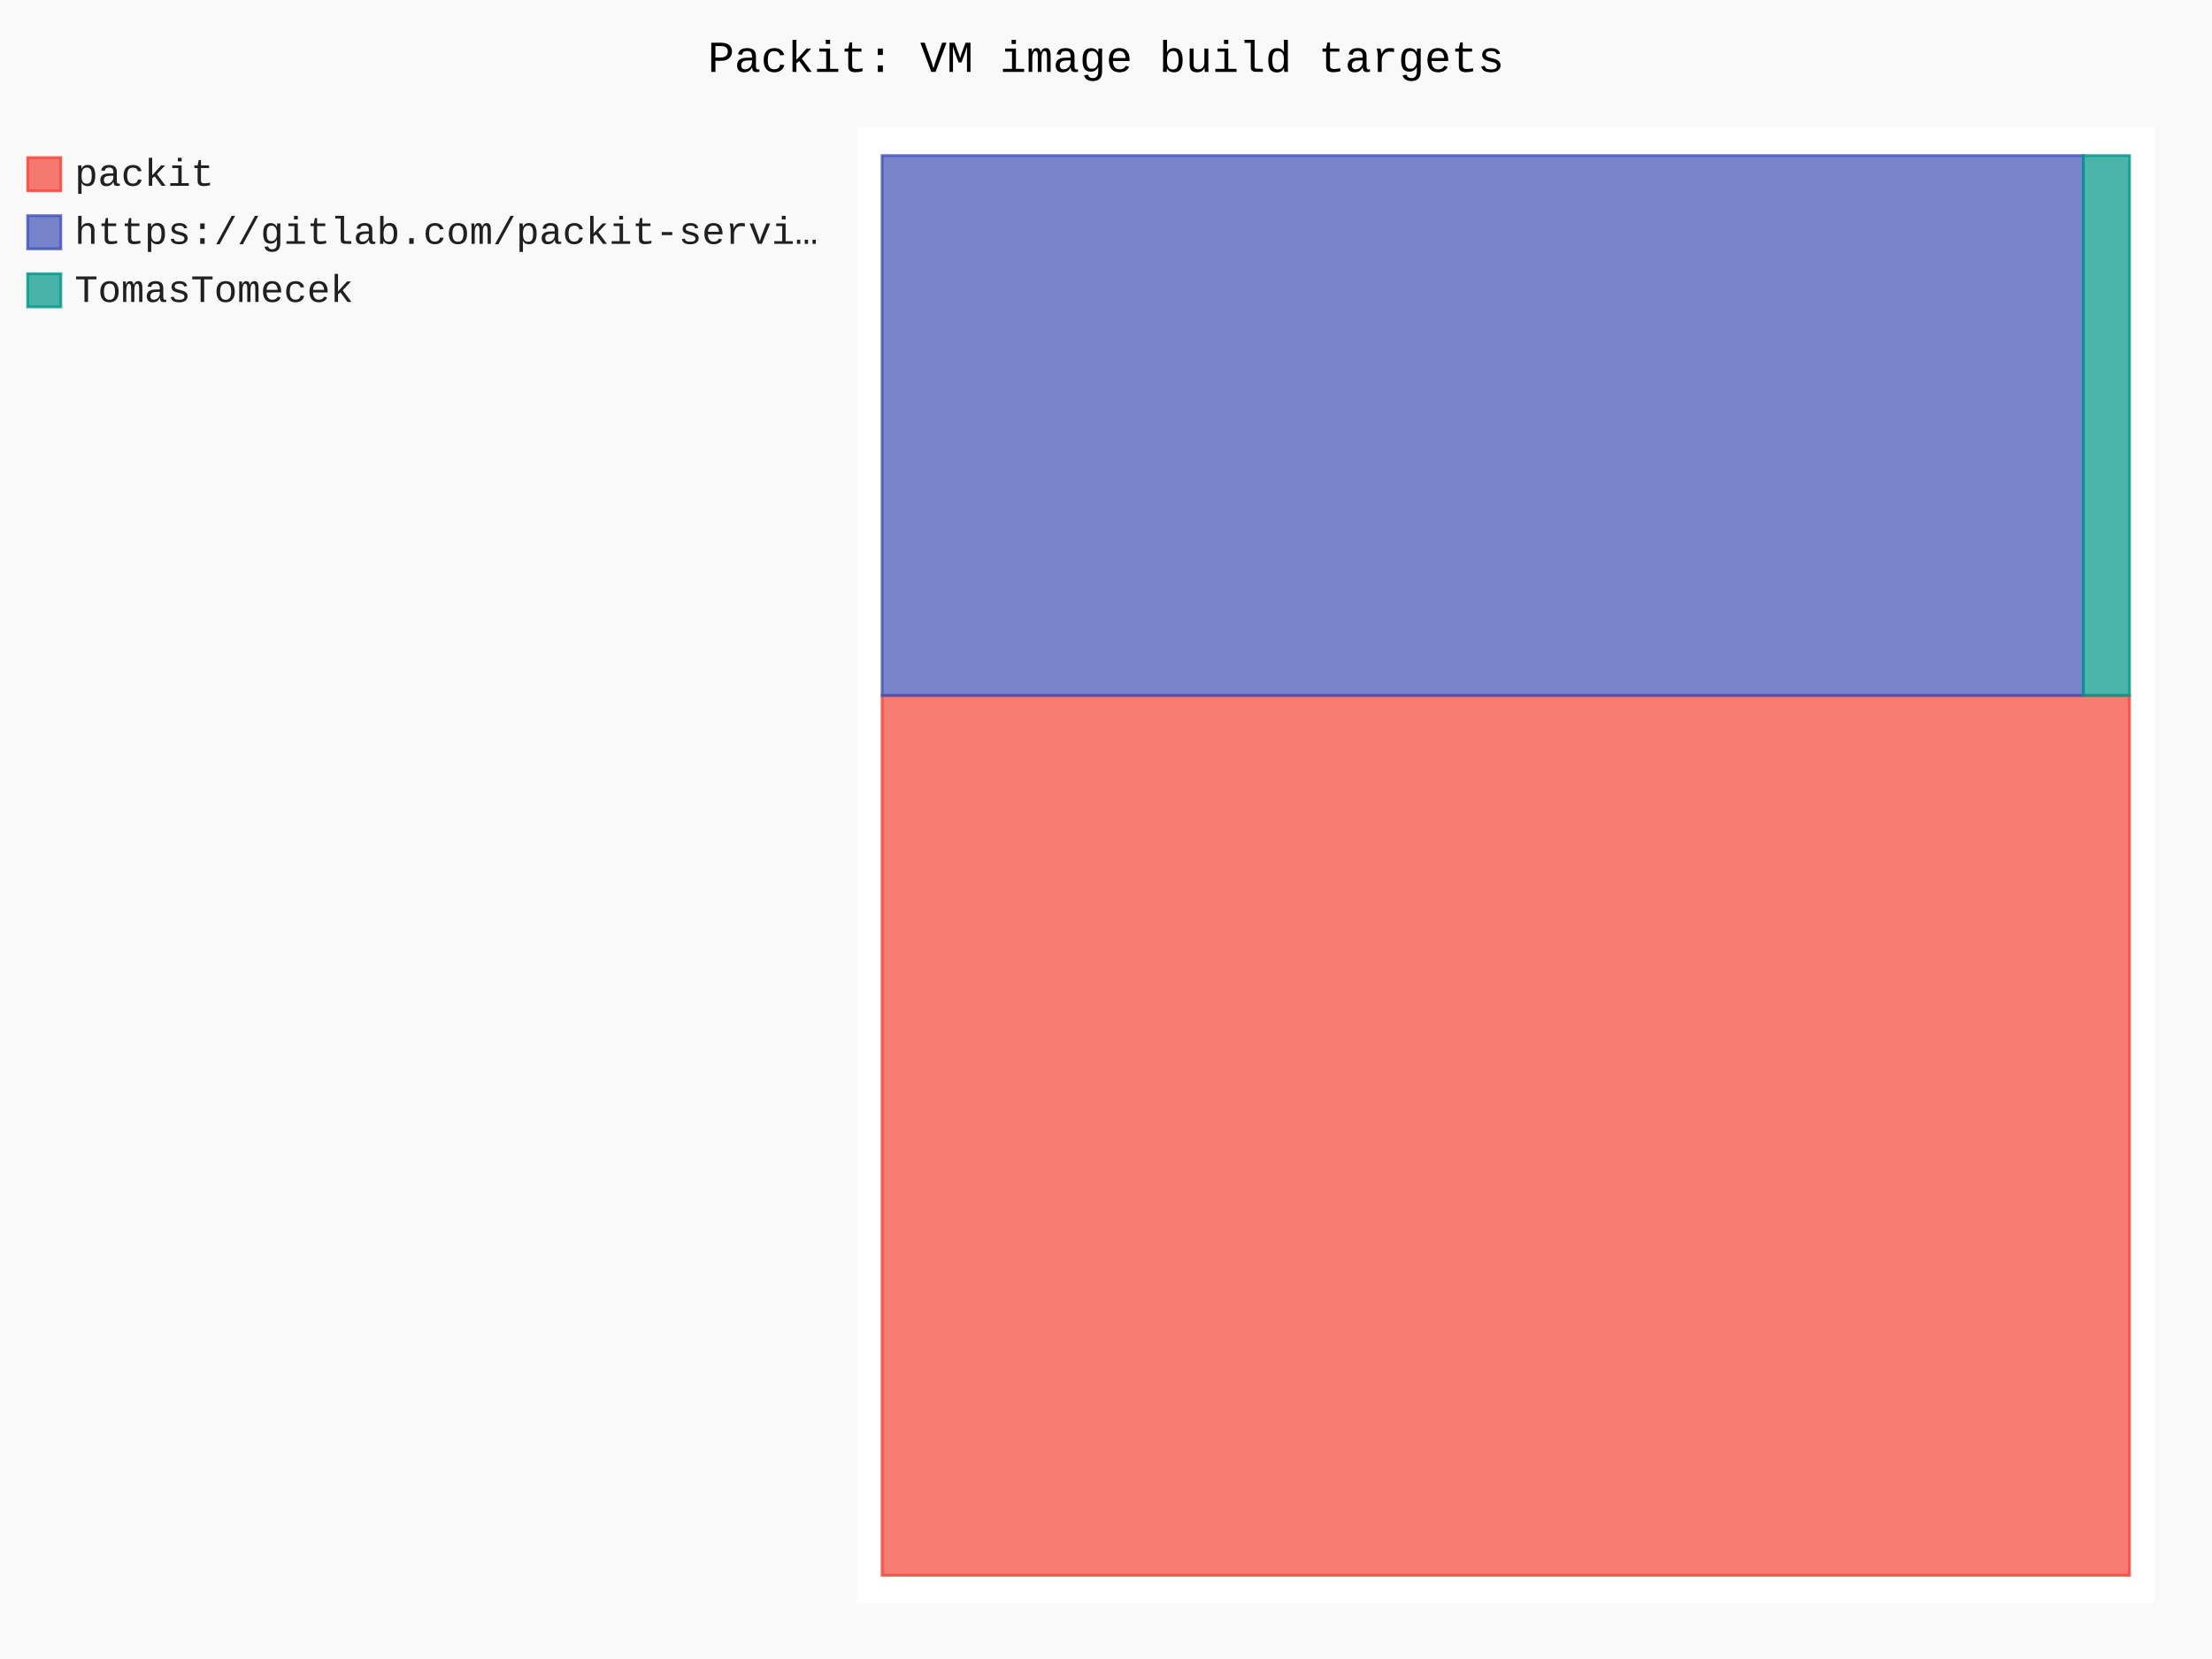
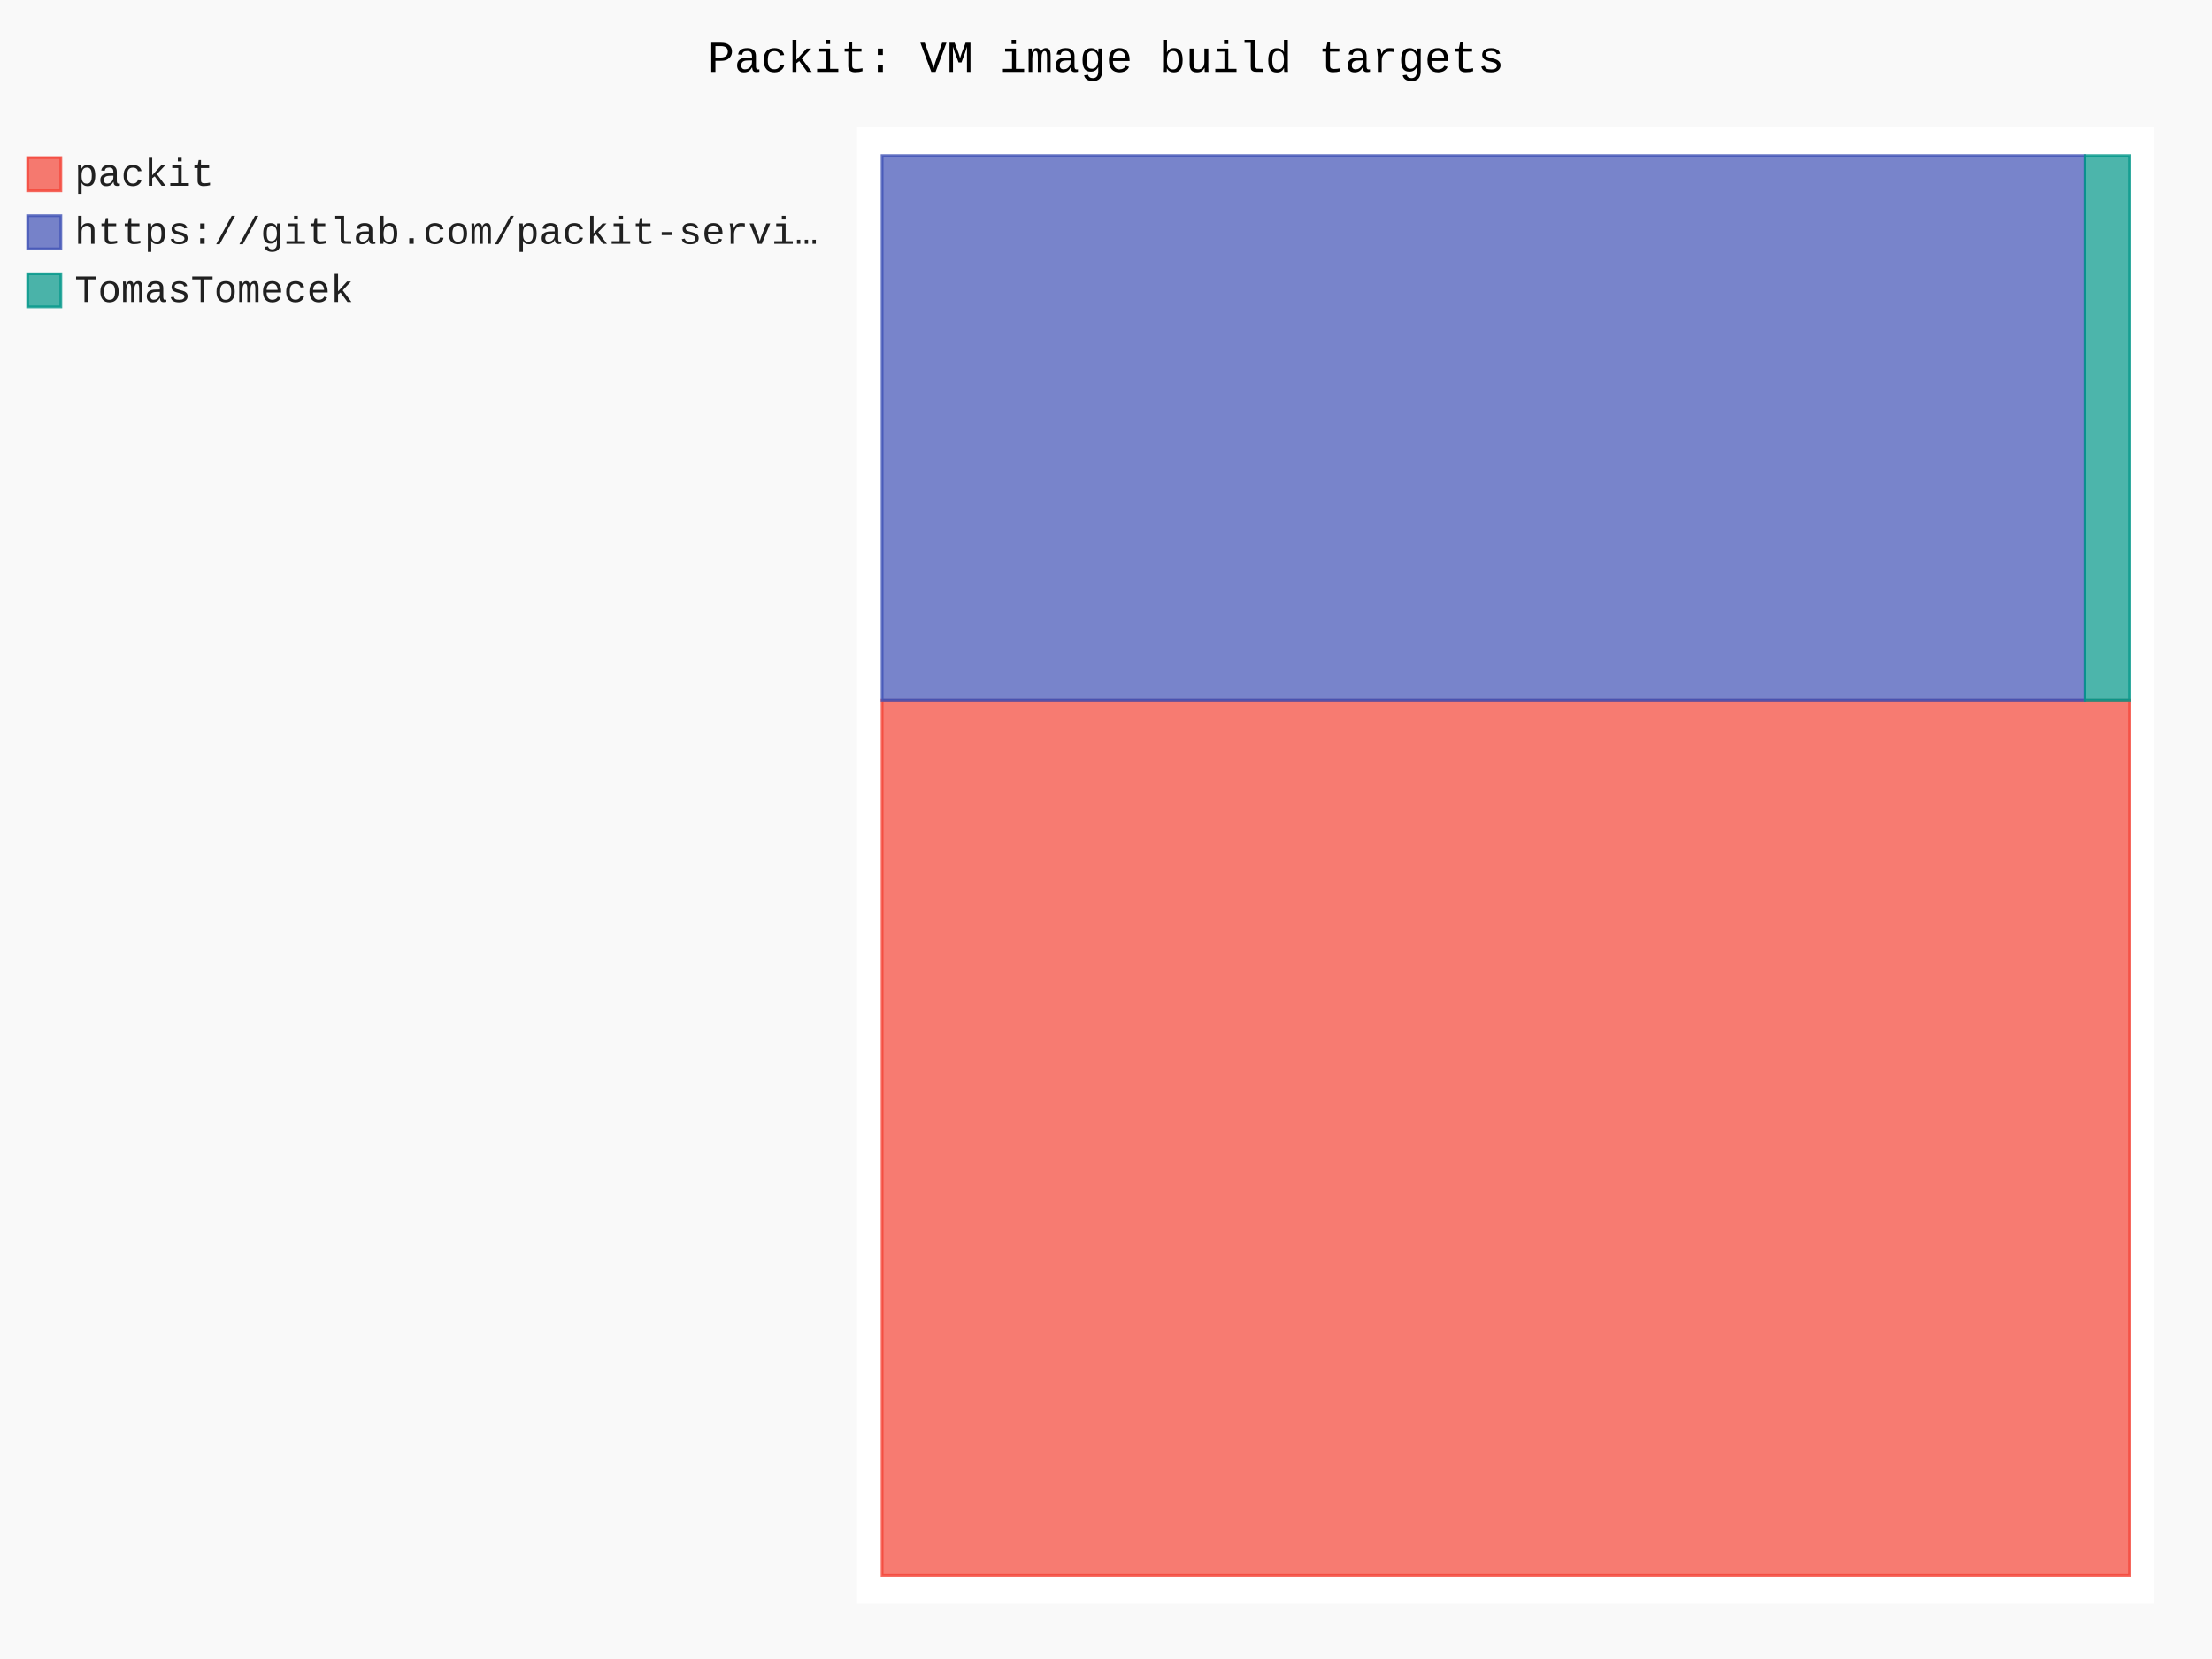
- <svg xmlns="http://www.w3.org/2000/svg" id="chart-25ea3ab0-de02-4bfa-a1e8-94cd48aaeac6" class="pygal-chart" viewBox="0 0 800 600">
+ <svg xmlns="http://www.w3.org/2000/svg" id="chart-bd9d91a0-cff2-499f-90fb-6cb5144dcdc5" class="pygal-chart" viewBox="0 0 800 600">
  <defs>
-     <style type="text/css">#chart-25ea3ab0-de02-4bfa-a1e8-94cd48aaeac6{-webkit-user-select:none;-webkit-font-smoothing:antialiased;font-family:Consolas,"Liberation Mono",Menlo,Courier,monospace}#chart-25ea3ab0-de02-4bfa-a1e8-94cd48aaeac6 .title{font-family:Consolas,"Liberation Mono",Menlo,Courier,monospace;font-size:16px}#chart-25ea3ab0-de02-4bfa-a1e8-94cd48aaeac6 .legends .legend text{font-family:Consolas,"Liberation Mono",Menlo,Courier,monospace;font-size:14px}#chart-25ea3ab0-de02-4bfa-a1e8-94cd48aaeac6 .axis text{font-family:Consolas,"Liberation Mono",Menlo,Courier,monospace;font-size:10px}#chart-25ea3ab0-de02-4bfa-a1e8-94cd48aaeac6 .axis text.major{font-family:Consolas,"Liberation Mono",Menlo,Courier,monospace;font-size:10px}#chart-25ea3ab0-de02-4bfa-a1e8-94cd48aaeac6 .text-overlay text.value{font-family:Consolas,"Liberation Mono",Menlo,Courier,monospace;font-size:16px}#chart-25ea3ab0-de02-4bfa-a1e8-94cd48aaeac6 .text-overlay text.label{font-family:Consolas,"Liberation Mono",Menlo,Courier,monospace;font-size:10px}#chart-25ea3ab0-de02-4bfa-a1e8-94cd48aaeac6 .tooltip{font-family:Consolas,"Liberation Mono",Menlo,Courier,monospace;font-size:14px}#chart-25ea3ab0-de02-4bfa-a1e8-94cd48aaeac6 text.no_data{font-family:Consolas,"Liberation Mono",Menlo,Courier,monospace;font-size:64px}
- #chart-25ea3ab0-de02-4bfa-a1e8-94cd48aaeac6{background-color:rgba(249,249,249,1)}#chart-25ea3ab0-de02-4bfa-a1e8-94cd48aaeac6 path,#chart-25ea3ab0-de02-4bfa-a1e8-94cd48aaeac6 line,#chart-25ea3ab0-de02-4bfa-a1e8-94cd48aaeac6 rect,#chart-25ea3ab0-de02-4bfa-a1e8-94cd48aaeac6 circle{-webkit-transition:150ms;-moz-transition:150ms;transition:150ms}#chart-25ea3ab0-de02-4bfa-a1e8-94cd48aaeac6 .graph &gt; .background{fill:rgba(249,249,249,1)}#chart-25ea3ab0-de02-4bfa-a1e8-94cd48aaeac6 .plot &gt; .background{fill:rgba(255,255,255,1)}#chart-25ea3ab0-de02-4bfa-a1e8-94cd48aaeac6 .graph{fill:rgba(0,0,0,.87)}#chart-25ea3ab0-de02-4bfa-a1e8-94cd48aaeac6 text.no_data{fill:rgba(0,0,0,1)}#chart-25ea3ab0-de02-4bfa-a1e8-94cd48aaeac6 .title{fill:rgba(0,0,0,1)}#chart-25ea3ab0-de02-4bfa-a1e8-94cd48aaeac6 .legends .legend text{fill:rgba(0,0,0,.87)}#chart-25ea3ab0-de02-4bfa-a1e8-94cd48aaeac6 .legends .legend:hover text{fill:rgba(0,0,0,1)}#chart-25ea3ab0-de02-4bfa-a1e8-94cd48aaeac6 .axis .line{stroke:rgba(0,0,0,1)}#chart-25ea3ab0-de02-4bfa-a1e8-94cd48aaeac6 .axis .guide.line{stroke:rgba(0,0,0,.54)}#chart-25ea3ab0-de02-4bfa-a1e8-94cd48aaeac6 .axis .major.line{stroke:rgba(0,0,0,.87)}#chart-25ea3ab0-de02-4bfa-a1e8-94cd48aaeac6 .axis text.major{fill:rgba(0,0,0,1)}#chart-25ea3ab0-de02-4bfa-a1e8-94cd48aaeac6 .axis.y .guides:hover .guide.line,#chart-25ea3ab0-de02-4bfa-a1e8-94cd48aaeac6 .line-graph .axis.x .guides:hover .guide.line,#chart-25ea3ab0-de02-4bfa-a1e8-94cd48aaeac6 .stackedline-graph .axis.x .guides:hover .guide.line,#chart-25ea3ab0-de02-4bfa-a1e8-94cd48aaeac6 .xy-graph .axis.x .guides:hover .guide.line{stroke:rgba(0,0,0,1)}#chart-25ea3ab0-de02-4bfa-a1e8-94cd48aaeac6 .axis .guides:hover text{fill:rgba(0,0,0,1)}#chart-25ea3ab0-de02-4bfa-a1e8-94cd48aaeac6 .reactive{fill-opacity:.7;stroke-opacity:.8;stroke-width:1}#chart-25ea3ab0-de02-4bfa-a1e8-94cd48aaeac6 .ci{stroke:rgba(0,0,0,.87)}#chart-25ea3ab0-de02-4bfa-a1e8-94cd48aaeac6 .reactive.active,#chart-25ea3ab0-de02-4bfa-a1e8-94cd48aaeac6 .active .reactive{fill-opacity:.8;stroke-opacity:.9;stroke-width:4}#chart-25ea3ab0-de02-4bfa-a1e8-94cd48aaeac6 .ci .reactive.active{stroke-width:1.5}#chart-25ea3ab0-de02-4bfa-a1e8-94cd48aaeac6 .series text{fill:rgba(0,0,0,1)}#chart-25ea3ab0-de02-4bfa-a1e8-94cd48aaeac6 .tooltip rect{fill:rgba(255,255,255,1);stroke:rgba(0,0,0,1);-webkit-transition:opacity 150ms;-moz-transition:opacity 150ms;transition:opacity 150ms}#chart-25ea3ab0-de02-4bfa-a1e8-94cd48aaeac6 .tooltip .label{fill:rgba(0,0,0,.87)}#chart-25ea3ab0-de02-4bfa-a1e8-94cd48aaeac6 .tooltip .label{fill:rgba(0,0,0,.87)}#chart-25ea3ab0-de02-4bfa-a1e8-94cd48aaeac6 .tooltip .legend{font-size:.8em;fill:rgba(0,0,0,.54)}#chart-25ea3ab0-de02-4bfa-a1e8-94cd48aaeac6 .tooltip .x_label{font-size:.6em;fill:rgba(0,0,0,1)}#chart-25ea3ab0-de02-4bfa-a1e8-94cd48aaeac6 .tooltip .xlink{font-size:.5em;text-decoration:underline}#chart-25ea3ab0-de02-4bfa-a1e8-94cd48aaeac6 .tooltip .value{font-size:1.5em}#chart-25ea3ab0-de02-4bfa-a1e8-94cd48aaeac6 .bound{font-size:.5em}#chart-25ea3ab0-de02-4bfa-a1e8-94cd48aaeac6 .max-value{font-size:.75em;fill:rgba(0,0,0,.54)}#chart-25ea3ab0-de02-4bfa-a1e8-94cd48aaeac6 .map-element{fill:rgba(255,255,255,1);stroke:rgba(0,0,0,.54) !important}#chart-25ea3ab0-de02-4bfa-a1e8-94cd48aaeac6 .map-element .reactive{fill-opacity:inherit;stroke-opacity:inherit}#chart-25ea3ab0-de02-4bfa-a1e8-94cd48aaeac6 .color-0,#chart-25ea3ab0-de02-4bfa-a1e8-94cd48aaeac6 .color-0 a:visited{stroke:#F44336;fill:#F44336}#chart-25ea3ab0-de02-4bfa-a1e8-94cd48aaeac6 .color-1,#chart-25ea3ab0-de02-4bfa-a1e8-94cd48aaeac6 .color-1 a:visited{stroke:#3F51B5;fill:#3F51B5}#chart-25ea3ab0-de02-4bfa-a1e8-94cd48aaeac6 .color-2,#chart-25ea3ab0-de02-4bfa-a1e8-94cd48aaeac6 .color-2 a:visited{stroke:#009688;fill:#009688}#chart-25ea3ab0-de02-4bfa-a1e8-94cd48aaeac6 .text-overlay .color-0 text{fill:black}#chart-25ea3ab0-de02-4bfa-a1e8-94cd48aaeac6 .text-overlay .color-1 text{fill:black}#chart-25ea3ab0-de02-4bfa-a1e8-94cd48aaeac6 .text-overlay .color-2 text{fill:black}
- #chart-25ea3ab0-de02-4bfa-a1e8-94cd48aaeac6 text.no_data{text-anchor:middle}#chart-25ea3ab0-de02-4bfa-a1e8-94cd48aaeac6 .guide.line{fill:none}#chart-25ea3ab0-de02-4bfa-a1e8-94cd48aaeac6 .centered{text-anchor:middle}#chart-25ea3ab0-de02-4bfa-a1e8-94cd48aaeac6 .title{text-anchor:middle}#chart-25ea3ab0-de02-4bfa-a1e8-94cd48aaeac6 .legends .legend text{fill-opacity:1}#chart-25ea3ab0-de02-4bfa-a1e8-94cd48aaeac6 .axis.x text{text-anchor:middle}#chart-25ea3ab0-de02-4bfa-a1e8-94cd48aaeac6 .axis.x:not(.web) text[transform]{text-anchor:start}#chart-25ea3ab0-de02-4bfa-a1e8-94cd48aaeac6 .axis.x:not(.web) text[transform].backwards{text-anchor:end}#chart-25ea3ab0-de02-4bfa-a1e8-94cd48aaeac6 .axis.y text{text-anchor:end}#chart-25ea3ab0-de02-4bfa-a1e8-94cd48aaeac6 .axis.y text[transform].backwards{text-anchor:start}#chart-25ea3ab0-de02-4bfa-a1e8-94cd48aaeac6 .axis.y2 text{text-anchor:start}#chart-25ea3ab0-de02-4bfa-a1e8-94cd48aaeac6 .axis.y2 text[transform].backwards{text-anchor:end}#chart-25ea3ab0-de02-4bfa-a1e8-94cd48aaeac6 .axis .guide.line{stroke-dasharray:4,4;stroke:black}#chart-25ea3ab0-de02-4bfa-a1e8-94cd48aaeac6 .axis .major.guide.line{stroke-dasharray:6,6;stroke:black}#chart-25ea3ab0-de02-4bfa-a1e8-94cd48aaeac6 .horizontal .axis.y .guide.line,#chart-25ea3ab0-de02-4bfa-a1e8-94cd48aaeac6 .horizontal .axis.y2 .guide.line,#chart-25ea3ab0-de02-4bfa-a1e8-94cd48aaeac6 .vertical .axis.x .guide.line{opacity:0}#chart-25ea3ab0-de02-4bfa-a1e8-94cd48aaeac6 .horizontal .axis.always_show .guide.line,#chart-25ea3ab0-de02-4bfa-a1e8-94cd48aaeac6 .vertical .axis.always_show .guide.line{opacity:1 !important}#chart-25ea3ab0-de02-4bfa-a1e8-94cd48aaeac6 .axis.y .guides:hover .guide.line,#chart-25ea3ab0-de02-4bfa-a1e8-94cd48aaeac6 .axis.y2 .guides:hover .guide.line,#chart-25ea3ab0-de02-4bfa-a1e8-94cd48aaeac6 .axis.x .guides:hover .guide.line{opacity:1}#chart-25ea3ab0-de02-4bfa-a1e8-94cd48aaeac6 .axis .guides:hover text{opacity:1}#chart-25ea3ab0-de02-4bfa-a1e8-94cd48aaeac6 .nofill{fill:none}#chart-25ea3ab0-de02-4bfa-a1e8-94cd48aaeac6 .subtle-fill{fill-opacity:.2}#chart-25ea3ab0-de02-4bfa-a1e8-94cd48aaeac6 .dot{stroke-width:1px;fill-opacity:1;stroke-opacity:1}#chart-25ea3ab0-de02-4bfa-a1e8-94cd48aaeac6 .dot.active{stroke-width:5px}#chart-25ea3ab0-de02-4bfa-a1e8-94cd48aaeac6 .dot.negative{fill:transparent}#chart-25ea3ab0-de02-4bfa-a1e8-94cd48aaeac6 text,#chart-25ea3ab0-de02-4bfa-a1e8-94cd48aaeac6 tspan{stroke:none !important}#chart-25ea3ab0-de02-4bfa-a1e8-94cd48aaeac6 .series text.active{opacity:1}#chart-25ea3ab0-de02-4bfa-a1e8-94cd48aaeac6 .tooltip rect{fill-opacity:.95;stroke-width:.5}#chart-25ea3ab0-de02-4bfa-a1e8-94cd48aaeac6 .tooltip text{fill-opacity:1}#chart-25ea3ab0-de02-4bfa-a1e8-94cd48aaeac6 .showable{visibility:hidden}#chart-25ea3ab0-de02-4bfa-a1e8-94cd48aaeac6 .showable.shown{visibility:visible}#chart-25ea3ab0-de02-4bfa-a1e8-94cd48aaeac6 .gauge-background{fill:rgba(229,229,229,1);stroke:none}#chart-25ea3ab0-de02-4bfa-a1e8-94cd48aaeac6 .bg-lines{stroke:rgba(249,249,249,1);stroke-width:2px}</style>
+     <style type="text/css">#chart-bd9d91a0-cff2-499f-90fb-6cb5144dcdc5{-webkit-user-select:none;-webkit-font-smoothing:antialiased;font-family:Consolas,"Liberation Mono",Menlo,Courier,monospace}#chart-bd9d91a0-cff2-499f-90fb-6cb5144dcdc5 .title{font-family:Consolas,"Liberation Mono",Menlo,Courier,monospace;font-size:16px}#chart-bd9d91a0-cff2-499f-90fb-6cb5144dcdc5 .legends .legend text{font-family:Consolas,"Liberation Mono",Menlo,Courier,monospace;font-size:14px}#chart-bd9d91a0-cff2-499f-90fb-6cb5144dcdc5 .axis text{font-family:Consolas,"Liberation Mono",Menlo,Courier,monospace;font-size:10px}#chart-bd9d91a0-cff2-499f-90fb-6cb5144dcdc5 .axis text.major{font-family:Consolas,"Liberation Mono",Menlo,Courier,monospace;font-size:10px}#chart-bd9d91a0-cff2-499f-90fb-6cb5144dcdc5 .text-overlay text.value{font-family:Consolas,"Liberation Mono",Menlo,Courier,monospace;font-size:16px}#chart-bd9d91a0-cff2-499f-90fb-6cb5144dcdc5 .text-overlay text.label{font-family:Consolas,"Liberation Mono",Menlo,Courier,monospace;font-size:10px}#chart-bd9d91a0-cff2-499f-90fb-6cb5144dcdc5 .tooltip{font-family:Consolas,"Liberation Mono",Menlo,Courier,monospace;font-size:14px}#chart-bd9d91a0-cff2-499f-90fb-6cb5144dcdc5 text.no_data{font-family:Consolas,"Liberation Mono",Menlo,Courier,monospace;font-size:64px}
+ #chart-bd9d91a0-cff2-499f-90fb-6cb5144dcdc5{background-color:rgba(249,249,249,1)}#chart-bd9d91a0-cff2-499f-90fb-6cb5144dcdc5 path,#chart-bd9d91a0-cff2-499f-90fb-6cb5144dcdc5 line,#chart-bd9d91a0-cff2-499f-90fb-6cb5144dcdc5 rect,#chart-bd9d91a0-cff2-499f-90fb-6cb5144dcdc5 circle{-webkit-transition:150ms;-moz-transition:150ms;transition:150ms}#chart-bd9d91a0-cff2-499f-90fb-6cb5144dcdc5 .graph &gt; .background{fill:rgba(249,249,249,1)}#chart-bd9d91a0-cff2-499f-90fb-6cb5144dcdc5 .plot &gt; .background{fill:rgba(255,255,255,1)}#chart-bd9d91a0-cff2-499f-90fb-6cb5144dcdc5 .graph{fill:rgba(0,0,0,.87)}#chart-bd9d91a0-cff2-499f-90fb-6cb5144dcdc5 text.no_data{fill:rgba(0,0,0,1)}#chart-bd9d91a0-cff2-499f-90fb-6cb5144dcdc5 .title{fill:rgba(0,0,0,1)}#chart-bd9d91a0-cff2-499f-90fb-6cb5144dcdc5 .legends .legend text{fill:rgba(0,0,0,.87)}#chart-bd9d91a0-cff2-499f-90fb-6cb5144dcdc5 .legends .legend:hover text{fill:rgba(0,0,0,1)}#chart-bd9d91a0-cff2-499f-90fb-6cb5144dcdc5 .axis .line{stroke:rgba(0,0,0,1)}#chart-bd9d91a0-cff2-499f-90fb-6cb5144dcdc5 .axis .guide.line{stroke:rgba(0,0,0,.54)}#chart-bd9d91a0-cff2-499f-90fb-6cb5144dcdc5 .axis .major.line{stroke:rgba(0,0,0,.87)}#chart-bd9d91a0-cff2-499f-90fb-6cb5144dcdc5 .axis text.major{fill:rgba(0,0,0,1)}#chart-bd9d91a0-cff2-499f-90fb-6cb5144dcdc5 .axis.y .guides:hover .guide.line,#chart-bd9d91a0-cff2-499f-90fb-6cb5144dcdc5 .line-graph .axis.x .guides:hover .guide.line,#chart-bd9d91a0-cff2-499f-90fb-6cb5144dcdc5 .stackedline-graph .axis.x .guides:hover .guide.line,#chart-bd9d91a0-cff2-499f-90fb-6cb5144dcdc5 .xy-graph .axis.x .guides:hover .guide.line{stroke:rgba(0,0,0,1)}#chart-bd9d91a0-cff2-499f-90fb-6cb5144dcdc5 .axis .guides:hover text{fill:rgba(0,0,0,1)}#chart-bd9d91a0-cff2-499f-90fb-6cb5144dcdc5 .reactive{fill-opacity:.7;stroke-opacity:.8;stroke-width:1}#chart-bd9d91a0-cff2-499f-90fb-6cb5144dcdc5 .ci{stroke:rgba(0,0,0,.87)}#chart-bd9d91a0-cff2-499f-90fb-6cb5144dcdc5 .reactive.active,#chart-bd9d91a0-cff2-499f-90fb-6cb5144dcdc5 .active .reactive{fill-opacity:.8;stroke-opacity:.9;stroke-width:4}#chart-bd9d91a0-cff2-499f-90fb-6cb5144dcdc5 .ci .reactive.active{stroke-width:1.5}#chart-bd9d91a0-cff2-499f-90fb-6cb5144dcdc5 .series text{fill:rgba(0,0,0,1)}#chart-bd9d91a0-cff2-499f-90fb-6cb5144dcdc5 .tooltip rect{fill:rgba(255,255,255,1);stroke:rgba(0,0,0,1);-webkit-transition:opacity 150ms;-moz-transition:opacity 150ms;transition:opacity 150ms}#chart-bd9d91a0-cff2-499f-90fb-6cb5144dcdc5 .tooltip .label{fill:rgba(0,0,0,.87)}#chart-bd9d91a0-cff2-499f-90fb-6cb5144dcdc5 .tooltip .label{fill:rgba(0,0,0,.87)}#chart-bd9d91a0-cff2-499f-90fb-6cb5144dcdc5 .tooltip .legend{font-size:.8em;fill:rgba(0,0,0,.54)}#chart-bd9d91a0-cff2-499f-90fb-6cb5144dcdc5 .tooltip .x_label{font-size:.6em;fill:rgba(0,0,0,1)}#chart-bd9d91a0-cff2-499f-90fb-6cb5144dcdc5 .tooltip .xlink{font-size:.5em;text-decoration:underline}#chart-bd9d91a0-cff2-499f-90fb-6cb5144dcdc5 .tooltip .value{font-size:1.5em}#chart-bd9d91a0-cff2-499f-90fb-6cb5144dcdc5 .bound{font-size:.5em}#chart-bd9d91a0-cff2-499f-90fb-6cb5144dcdc5 .max-value{font-size:.75em;fill:rgba(0,0,0,.54)}#chart-bd9d91a0-cff2-499f-90fb-6cb5144dcdc5 .map-element{fill:rgba(255,255,255,1);stroke:rgba(0,0,0,.54) !important}#chart-bd9d91a0-cff2-499f-90fb-6cb5144dcdc5 .map-element .reactive{fill-opacity:inherit;stroke-opacity:inherit}#chart-bd9d91a0-cff2-499f-90fb-6cb5144dcdc5 .color-0,#chart-bd9d91a0-cff2-499f-90fb-6cb5144dcdc5 .color-0 a:visited{stroke:#F44336;fill:#F44336}#chart-bd9d91a0-cff2-499f-90fb-6cb5144dcdc5 .color-1,#chart-bd9d91a0-cff2-499f-90fb-6cb5144dcdc5 .color-1 a:visited{stroke:#3F51B5;fill:#3F51B5}#chart-bd9d91a0-cff2-499f-90fb-6cb5144dcdc5 .color-2,#chart-bd9d91a0-cff2-499f-90fb-6cb5144dcdc5 .color-2 a:visited{stroke:#009688;fill:#009688}#chart-bd9d91a0-cff2-499f-90fb-6cb5144dcdc5 .text-overlay .color-0 text{fill:black}#chart-bd9d91a0-cff2-499f-90fb-6cb5144dcdc5 .text-overlay .color-1 text{fill:black}#chart-bd9d91a0-cff2-499f-90fb-6cb5144dcdc5 .text-overlay .color-2 text{fill:black}
+ #chart-bd9d91a0-cff2-499f-90fb-6cb5144dcdc5 text.no_data{text-anchor:middle}#chart-bd9d91a0-cff2-499f-90fb-6cb5144dcdc5 .guide.line{fill:none}#chart-bd9d91a0-cff2-499f-90fb-6cb5144dcdc5 .centered{text-anchor:middle}#chart-bd9d91a0-cff2-499f-90fb-6cb5144dcdc5 .title{text-anchor:middle}#chart-bd9d91a0-cff2-499f-90fb-6cb5144dcdc5 .legends .legend text{fill-opacity:1}#chart-bd9d91a0-cff2-499f-90fb-6cb5144dcdc5 .axis.x text{text-anchor:middle}#chart-bd9d91a0-cff2-499f-90fb-6cb5144dcdc5 .axis.x:not(.web) text[transform]{text-anchor:start}#chart-bd9d91a0-cff2-499f-90fb-6cb5144dcdc5 .axis.x:not(.web) text[transform].backwards{text-anchor:end}#chart-bd9d91a0-cff2-499f-90fb-6cb5144dcdc5 .axis.y text{text-anchor:end}#chart-bd9d91a0-cff2-499f-90fb-6cb5144dcdc5 .axis.y text[transform].backwards{text-anchor:start}#chart-bd9d91a0-cff2-499f-90fb-6cb5144dcdc5 .axis.y2 text{text-anchor:start}#chart-bd9d91a0-cff2-499f-90fb-6cb5144dcdc5 .axis.y2 text[transform].backwards{text-anchor:end}#chart-bd9d91a0-cff2-499f-90fb-6cb5144dcdc5 .axis .guide.line{stroke-dasharray:4,4;stroke:black}#chart-bd9d91a0-cff2-499f-90fb-6cb5144dcdc5 .axis .major.guide.line{stroke-dasharray:6,6;stroke:black}#chart-bd9d91a0-cff2-499f-90fb-6cb5144dcdc5 .horizontal .axis.y .guide.line,#chart-bd9d91a0-cff2-499f-90fb-6cb5144dcdc5 .horizontal .axis.y2 .guide.line,#chart-bd9d91a0-cff2-499f-90fb-6cb5144dcdc5 .vertical .axis.x .guide.line{opacity:0}#chart-bd9d91a0-cff2-499f-90fb-6cb5144dcdc5 .horizontal .axis.always_show .guide.line,#chart-bd9d91a0-cff2-499f-90fb-6cb5144dcdc5 .vertical .axis.always_show .guide.line{opacity:1 !important}#chart-bd9d91a0-cff2-499f-90fb-6cb5144dcdc5 .axis.y .guides:hover .guide.line,#chart-bd9d91a0-cff2-499f-90fb-6cb5144dcdc5 .axis.y2 .guides:hover .guide.line,#chart-bd9d91a0-cff2-499f-90fb-6cb5144dcdc5 .axis.x .guides:hover .guide.line{opacity:1}#chart-bd9d91a0-cff2-499f-90fb-6cb5144dcdc5 .axis .guides:hover text{opacity:1}#chart-bd9d91a0-cff2-499f-90fb-6cb5144dcdc5 .nofill{fill:none}#chart-bd9d91a0-cff2-499f-90fb-6cb5144dcdc5 .subtle-fill{fill-opacity:.2}#chart-bd9d91a0-cff2-499f-90fb-6cb5144dcdc5 .dot{stroke-width:1px;fill-opacity:1;stroke-opacity:1}#chart-bd9d91a0-cff2-499f-90fb-6cb5144dcdc5 .dot.active{stroke-width:5px}#chart-bd9d91a0-cff2-499f-90fb-6cb5144dcdc5 .dot.negative{fill:transparent}#chart-bd9d91a0-cff2-499f-90fb-6cb5144dcdc5 text,#chart-bd9d91a0-cff2-499f-90fb-6cb5144dcdc5 tspan{stroke:none !important}#chart-bd9d91a0-cff2-499f-90fb-6cb5144dcdc5 .series text.active{opacity:1}#chart-bd9d91a0-cff2-499f-90fb-6cb5144dcdc5 .tooltip rect{fill-opacity:.95;stroke-width:.5}#chart-bd9d91a0-cff2-499f-90fb-6cb5144dcdc5 .tooltip text{fill-opacity:1}#chart-bd9d91a0-cff2-499f-90fb-6cb5144dcdc5 .showable{visibility:hidden}#chart-bd9d91a0-cff2-499f-90fb-6cb5144dcdc5 .showable.shown{visibility:visible}#chart-bd9d91a0-cff2-499f-90fb-6cb5144dcdc5 .gauge-background{fill:rgba(229,229,229,1);stroke:none}#chart-bd9d91a0-cff2-499f-90fb-6cb5144dcdc5 .bg-lines{stroke:rgba(249,249,249,1);stroke-width:2px}</style>
  </defs>
  <g class="graph treemap-graph vertical">
    <rect x="0" y="0" width="800" height="600" class="background" />
    <g transform="translate(310, 46)" class="plot">
      <rect x="0" y="0" width="469.2" height="534" class="background" />
      <g class="series serie-0 color-0">
        <g class="rects">
          <g class="rect">
-             <rect x="9.023" y="205.529" width="451.154" height="318.202" class="rect reactive tooltip-trigger" />
+             <rect x="9.023" y="207.213" width="451.154" height="316.517" class="rect reactive tooltip-trigger" />
          </g>
        </g>
      </g>
      <g class="series serie-1 color-1">
        <g class="rects">
          <g class="rect">
-             <rect x="9.023" y="10.269" width="434.444" height="195.26" class="rect reactive tooltip-trigger" />
+             <rect x="9.023" y="10.269" width="435.041" height="196.944" class="rect reactive tooltip-trigger" />
          </g>
        </g>
      </g>
      <g class="series serie-2 color-2">
        <g class="rects">
          <g class="rect">
-             <rect x="443.468" y="10.269" width="16.709" height="195.26" class="rect reactive tooltip-trigger" />
+             <rect x="444.064" y="10.269" width="16.113" height="196.944" class="rect reactive tooltip-trigger" />
          </g>
        </g>
      </g>
    </g>
    <g class="titles">
      <text x="400.0" y="26" class="title plot_title">Packit: VM image build targets</text>
    </g>
    <g transform="translate(310, 46)" class="plot overlay">
      <g class="series serie-0 color-0" />
      <g class="series serie-1 color-1" />
      <g class="series serie-2 color-2" />
    </g>
    <g transform="translate(310, 46)" class="plot text-overlay">
      <g class="series serie-0 color-0" />
      <g class="series serie-1 color-1" />
      <g class="series serie-2 color-2" />
    </g>
    <g transform="translate(310, 46)" class="plot tooltip-overlay">
      <g transform="translate(0 0)" style="opacity: 0" class="tooltip">
        <rect rx="0" ry="0" width="0" height="0" class="tooltip-box" />
        <g class="text" />
      </g>
    </g>
    <g transform="translate(10, 56)" class="legends">
      <g id="activate-serie-0" class="legend reactive activate-serie">
        <rect x="0.0" y="1.0" width="12" height="12" class="color-0 reactive" />
        <text x="17.0" y="11.2">packit</text>
      </g>
      <g id="activate-serie-1" class="legend reactive activate-serie">
        <rect x="0.0" y="22.0" width="12" height="12" class="color-1 reactive" />
        <text x="17.0" y="32.2">https://gitlab.com/packit-servi…</text>
      </g>
      <g id="activate-serie-2" class="legend reactive activate-serie">
        <rect x="0.0" y="43.0" width="12" height="12" class="color-2 reactive" />
        <text x="17.0" y="53.2">TomasTomecek</text>
      </g>
    </g>
    <g transform="translate(790, 56)" class="legends" />
  </g>
</svg>
